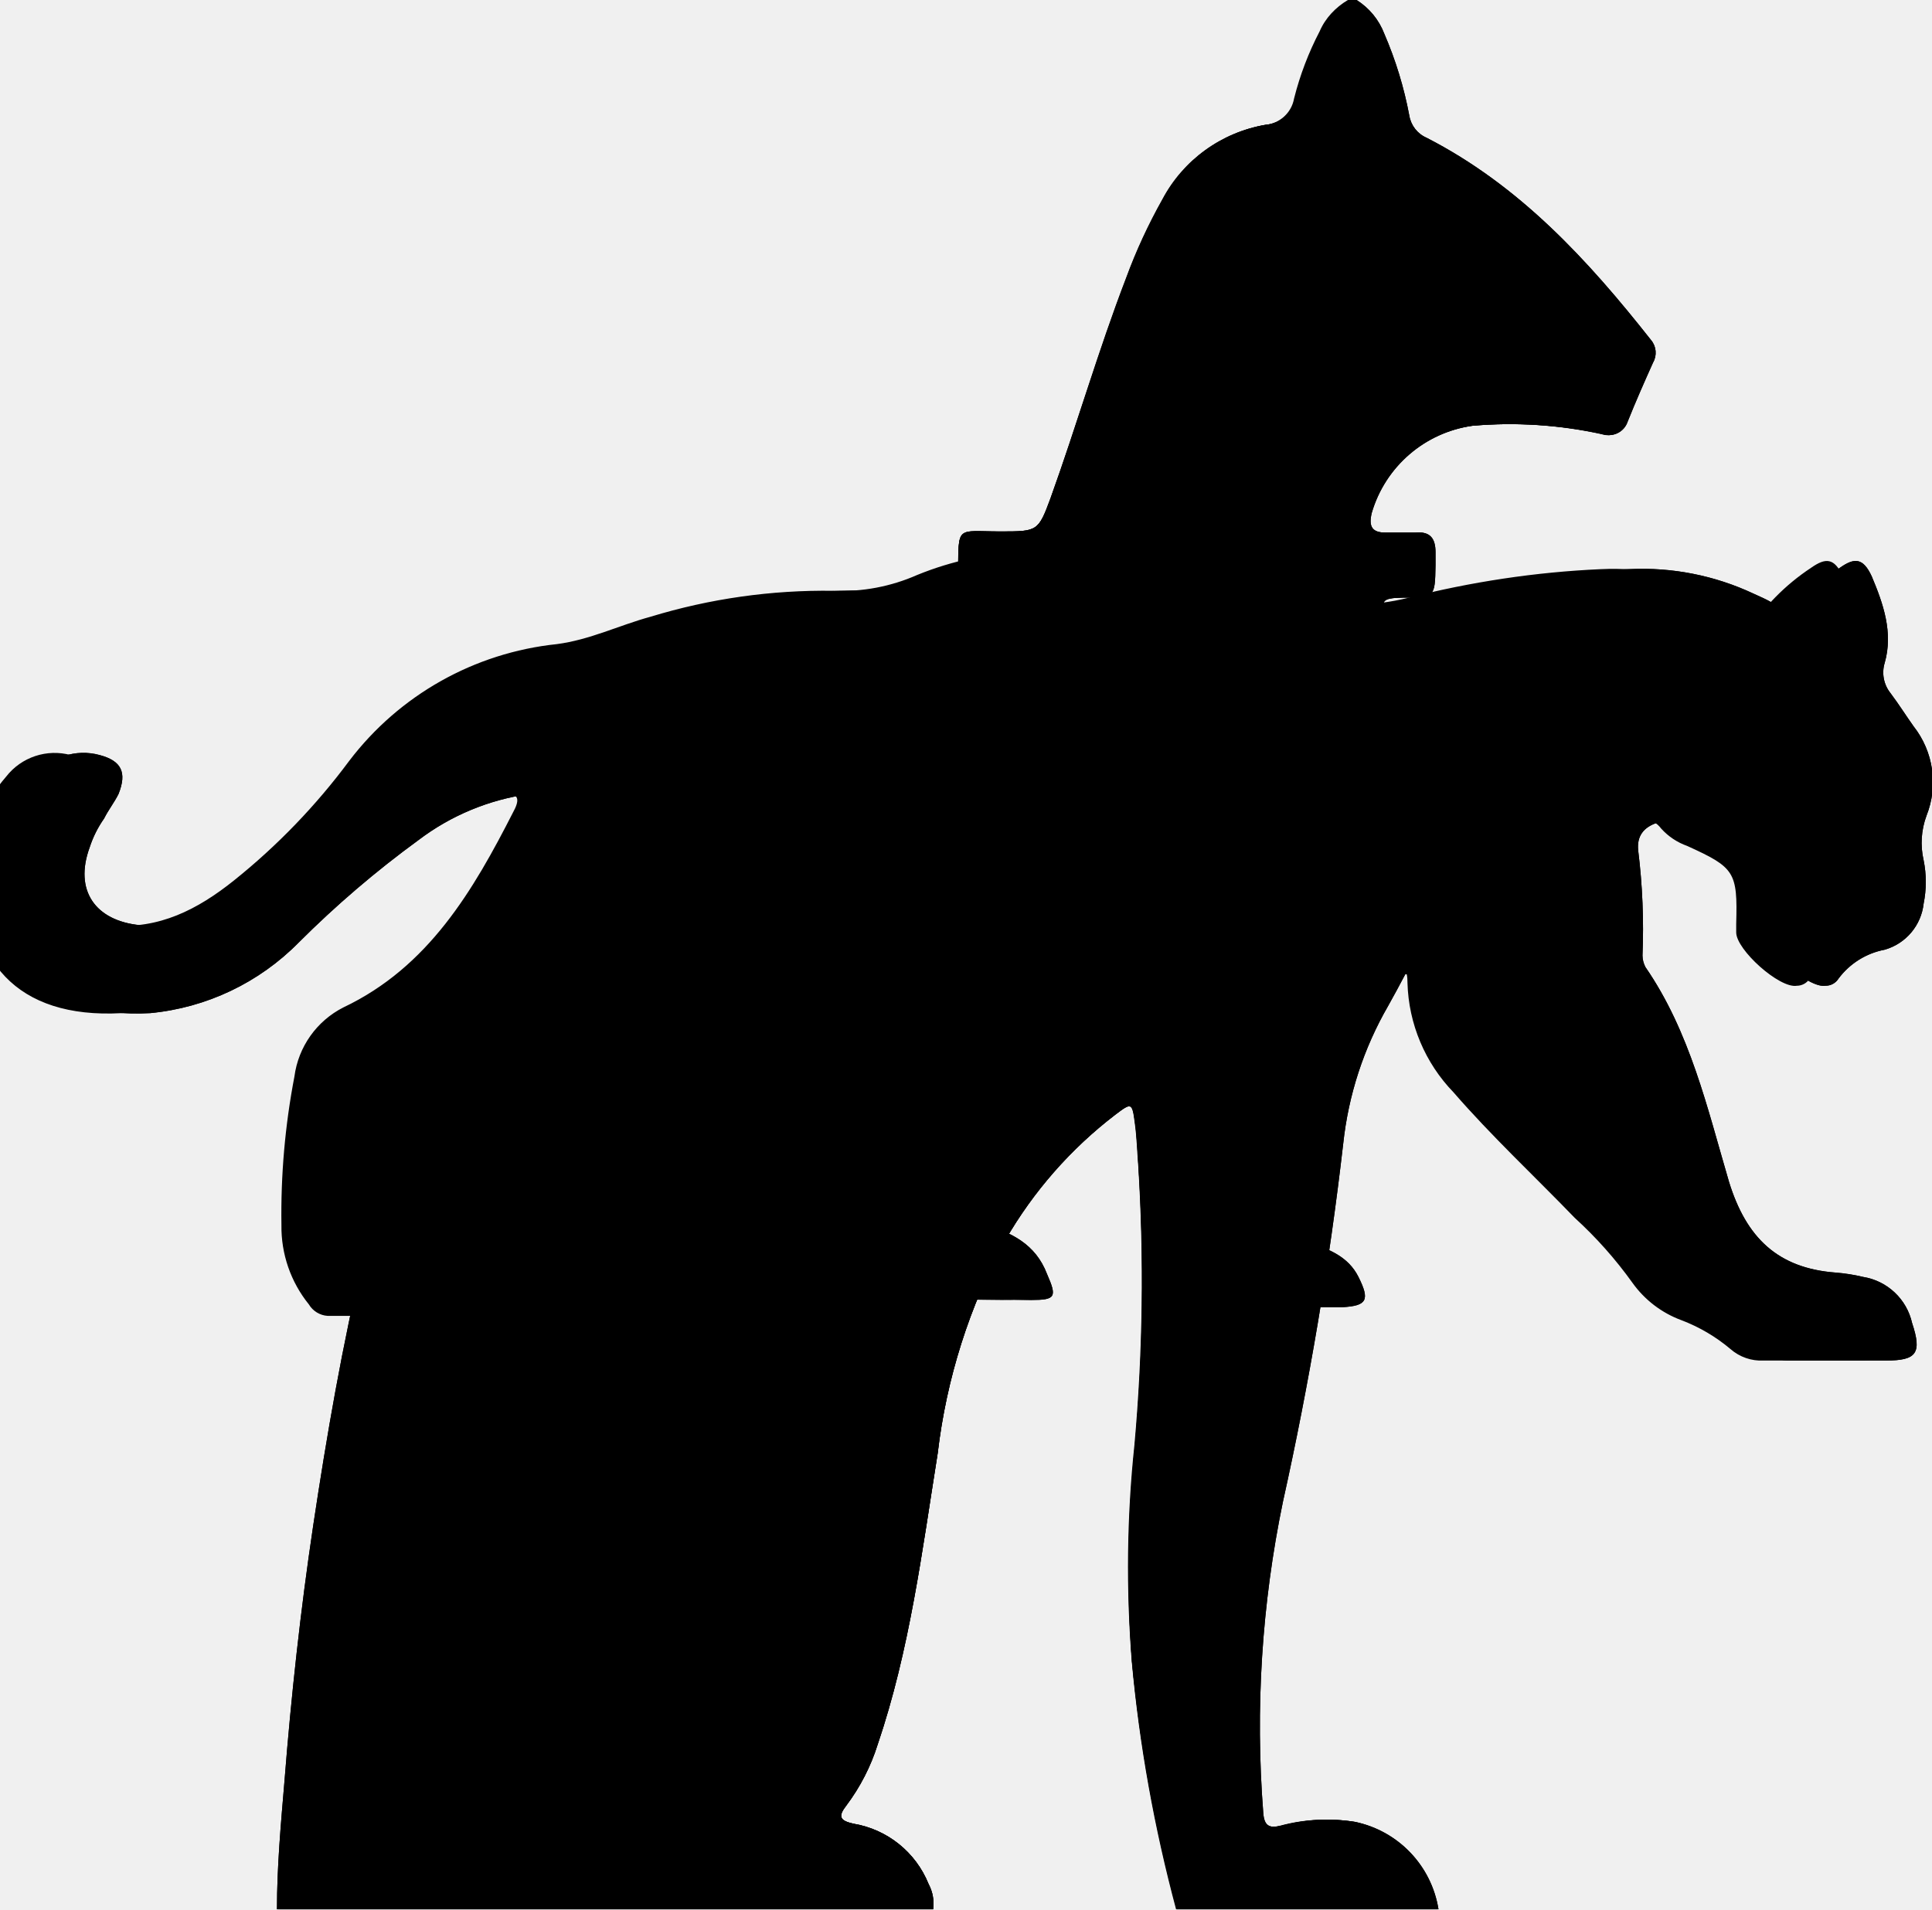
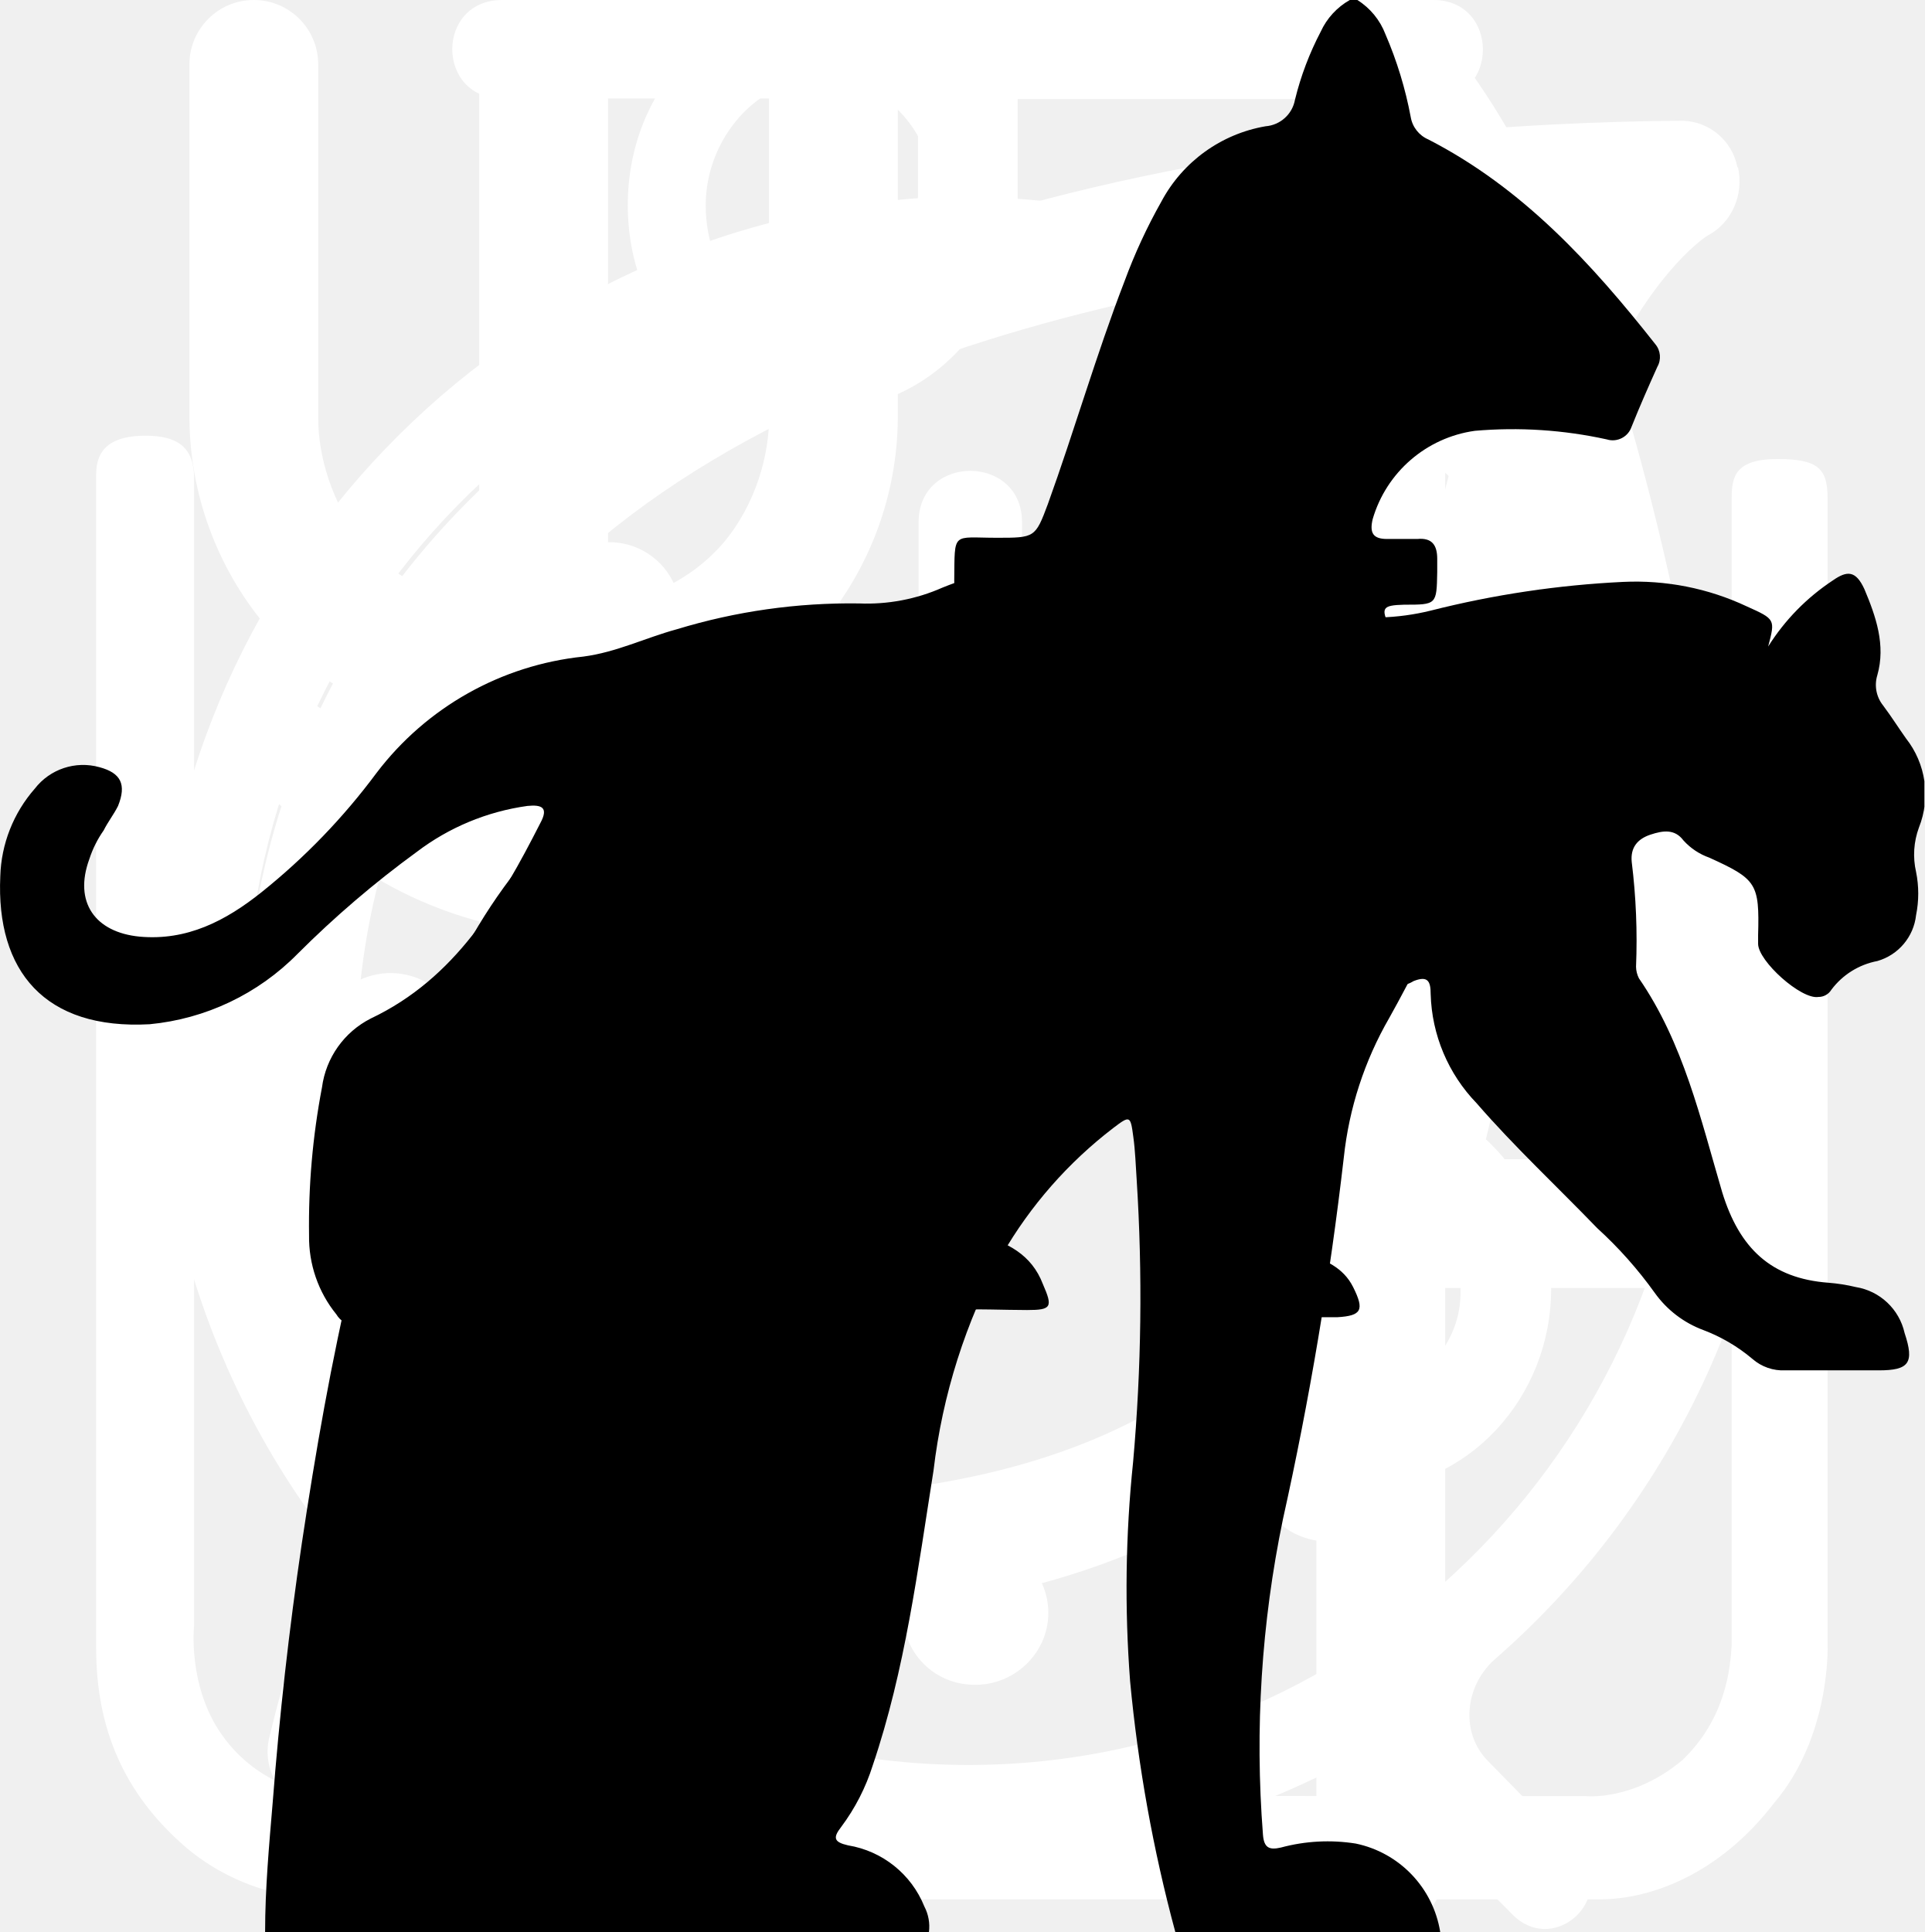
<svg xmlns="http://www.w3.org/2000/svg">
  <style>:root svg:not(:target){display:none}</style>
-   <svg viewBox="0 0 134 56" fill="none" id="icon-cat-pro-desktop">
-     <path d="M123.12 5.76a15.2 15.2 0 0 1 4.5-4.6c1-.7 1.6-.7 2.2.6.8 1.9 1.5 3.9.9 6a2.29 2.29 0 0 0 .4 2.1c.6.8 1.1 1.6 1.6 2.3a6.27 6.27 0 0 1 .9 6.2 5.38 5.38 0 0 0-.2 3.1c.2.99.2 2 0 3a3.75 3.75 0 0 1-2.7 3.2 5.21 5.21 0 0 0-3.2 2 1.05 1.05 0 0 1-.9.5c-1.2.2-4.2-2.5-4.2-3.7v-.6c.1-3.6-.1-3.9-3.4-5.4a4.4 4.4 0 0 1-1.8-1.2c-.6-.8-1.4-.7-2.3-.4-.9.3-1.4.9-1.3 1.9.3 2.42.4 4.86.3 7.3 0 .28.07.55.2.8 3.1 4.5 4.3 9.8 5.8 14.9 1.2 3.9 3.4 6 7.4 6.3.64.05 1.27.15 1.9.3a4.16 4.16 0 0 1 3.4 3.2c.7 2.1.3 2.6-1.8 2.6h-6.5a3.24 3.24 0 0 1-2.3-.8 11.71 11.71 0 0 0-3.4-2 7.26 7.26 0 0 1-3.4-2.6 28.58 28.58 0 0 0-4-4.5c-2.8-2.9-5.8-5.7-8.4-8.7a11.38 11.38 0 0 1-3.2-7.6c0-.9-.2-1.3-1.2-.9-.3.19-.65.3-1 .3-2.8 0-4.2 1.7-5.2 4.2-.9 2.1-2.1 4.1-3.2 6.2a10.4 10.4 0 0 0-1 4.2c0 2.4.6 3.2 2.8 4 1.4.5 2.7 1 3.4 2.4.8 1.6.6 2-1.1 2.1h-6.8a1.88 1.88 0 0 1-1.9-1.1l-1.8-3a6.05 6.05 0 0 1-.7-5.4c.43-1.74.47-3.55.1-5.3a8.42 8.42 0 0 1 1.7-7c.6-.7.6-1-.4-1.2a50.07 50.07 0 0 1-11.87-4.13.1.1 0 0 1-.03-.07c-3.2-1.2-3.8-1-4.7 2.3-.8 2.8-1.6 5.6-2.2 8.5-.7 3.2.1 6.2 1.1 9.2.4 1.2 1.6 1.1 2.5 1.4 2 .6 3.7 1.4 4.5 3.5.7 1.6.6 1.8-1.1 1.8-1.7 0-3.4-.1-5.2 0a6.7 6.7 0 0 1-4.2-1.4c-4.8-3.2-6.2-8.1-6.6-13.4-.2-3.3-2-5.9-4.1-8.4-.4-.5-.8-.7-1.4-.3a44.32 44.32 0 0 1-6.7 3 26.71 26.71 0 0 0-12.2 8.8 10.63 10.63 0 0 0-2.2 5.1c-.3 1.8.2 2.6 2 3.1s2.7 1.5 2.9 3.4c.1.8-.2 1.2-1 1.2h-8.1a1.65 1.65 0 0 1-1.3-.8 8.56 8.56 0 0 1-1.9-5.5c-.05-3.46.25-6.91.9-10.3a6.3 6.3 0 0 1 3.4-4.8c5.9-2.8 9-8.1 11.8-13.6.6-1.1.1-1.3-.9-1.2-2.8.39-5.45 1.49-7.7 3.2a70.62 70.62 0 0 0-8.3 7.1 16.67 16.67 0 0 1-10.3 4.9c-7.3.4-10.7-3.7-10.4-10.3a9.67 9.67 0 0 1 2.4-6.1 4.25 4.25 0 0 1 4.5-1.5c1.5.4 1.9 1.2 1.3 2.7-.3.6-.7 1.1-1 1.7a7.5 7.5 0 0 0-1 2c-1.1 3 .4 5.1 3.5 5.4 3.3.3 6-1.1 8.5-3.1 3.01-2.41 5.7-5.2 8-8.3a20.79 20.79 0 0 1 14.4-8.1c2.3-.3 4.3-1.3 6.5-1.9a41.51 41.51 0 0 1 12.7-1.8 13 13 0 0 0 5.8-1.1c4.9-2 10-2 15.1-1 4 .8 8 1.8 11.9 2.8 2.32.43 4.7.36 7-.2a67.8 67.8 0 0 1 13.4-2c2.96-.15 5.91.44 8.6 1.7 2 .9 2 .9 1.5 2.8Z" fill="#000" />
+   <svg viewBox="0 0 27 31" fill="none" id="advantage-clock">
+     <path d="M6.12 0c-1.07 0-1.07 1.58 0 1.58h6.67v1.6a13.21 13.21 0 0 0-12.23 13.3c0 4.02 1.75 7.64 4.52 10.07.48.43.54 1.18.1 1.64l-1.53 1.55c-.75.69.36 1.75 1.03 1l2-2.03c.36-.34.88-.43 1.32-.21a12.79 12.79 0 0 0 11.1.06c.43-.21.96-.13 1.3.21l1.95 1.97c.68.64 1.66-.31 1.04-1l-1.45-1.48c-.45-.45-.38-1.2.1-1.63a13.47 13.47 0 0 0 4.62-10.16 13.2 13.2 0 0 0-12.27-13.28v-1.6h6.67c1.06 0 1.06-1.59 0-1.59h-14.94Zm-4.12 16.47c0-6.53 5.2-11.82 11.6-11.82 6.41 0 11.6 5.3 11.6 11.82 0 6.55-5.19 11.85-11.6 11.85-6.4 0-11.6-5.3-11.6-11.85Zm10.8-8.09c0-1.1 1.66-1.1 1.66 0v8.63c0 .23-.09.44-.25.6a.86.86 0 0 1-.6.25.82.82 0 0 1-.57-.23.8.8 0 0 1-.24-.56v-8.69Zm-5 2.62c.31 0 .61-.12.83-.34a1.14 1.14 0 0 0-.82-1.96c-.3.02-.56.16-.75.37a1.14 1.14 0 0 0 .75 1.92Zm11.6 0c.31 0 .6-.12.82-.34a1.14 1.14 0 0 0-.82-1.96 1.14 1.14 0 0 0 0 2.29Zm-10.43 12.59c0 1.53-2.33 1.53-2.33 0s2.33-1.53 2.33 0Zm4.64 3.44a1.18 1.18 0 0 0 1.17-.68 1.14 1.14 0 0 0-.7-1.56 1.17 1.17 0 0 0-1.22.32 1.14 1.14 0 0 0 .75 1.92Zm-8.12-10.39a1.14 1.14 0 0 1-.69 1.17 1.17 1.17 0 0 1-1.57-.7 1.14 1.14 0 0 1 .32-1.2 1.17 1.17 0 0 1 1.94.73Zm17.39 1.15a1.17 1.17 0 0 0 1.17-.68 1.14 1.14 0 0 0-.7-1.55 1.17 1.17 0 0 0-1.22.32 1.14 1.14 0 0 0 .75 1.91Zm-2.32 5.8c0 1.53-2.32 1.53-2.32 0s2.32-1.53 2.32 0Z" fill="#fff" />
  </svg>
-   <svg viewBox="0 0 67 28" fill="none" id="icon-cat-pro-mobile">
-     <path d="M60.56 2.88a7.6 7.6 0 0 1 2.25-2.3c.5-.35.8-.35 1.1.3.4.95.75 1.95.45 3a1.14 1.14 0 0 0 .2 1.05c.3.4.55.8.8 1.15a3.13 3.13 0 0 1 .45 3.1c-.18.5-.22 1.03-.1 1.55.1.5.1 1 0 1.5a1.87 1.87 0 0 1-1.35 1.6 2.6 2.6 0 0 0-1.6 1 .53.53 0 0 1-.45.25c-.6.1-2.1-1.25-2.1-1.85v-.3c.05-1.8-.05-1.95-1.7-2.7a2.2 2.2 0 0 1-.9-.6c-.3-.4-.7-.35-1.15-.2-.45.15-.7.45-.65.95.15 1.2.2 2.43.15 3.65 0 .14.04.27.1.4 1.55 2.25 2.15 4.9 2.9 7.45.6 1.95 1.7 3 3.7 3.15.32.02.64.07.95.15a2.08 2.08 0 0 1 1.7 1.6c.35 1.05.15 1.3-.9 1.3h-3.25c-.42.02-.83-.12-1.15-.4a5.86 5.86 0 0 0-1.7-1 3.63 3.63 0 0 1-1.7-1.3 14.3 14.3 0 0 0-2-2.25c-1.4-1.45-2.9-2.85-4.2-4.35a5.69 5.69 0 0 1-1.6-3.8c0-.45-.1-.65-.6-.45a.96.96 0 0 1-.5.15c-1.4 0-2.1.85-2.6 2.1-.45 1.05-1.05 2.05-1.6 3.1a5.2 5.2 0 0 0-.5 2.1c0 1.2.3 1.6 1.4 2 .7.25 1.35.5 1.7 1.2.4.8.3 1-.55 1.05h-3.4a.94.94 0 0 1-.95-.55l-.9-1.5a3.02 3.02 0 0 1-.35-2.7c.22-.87.23-1.78.05-2.65a4.21 4.21 0 0 1 .85-3.5c.3-.35.3-.5-.2-.6a25.03 25.03 0 0 1-5.95-2.1c-1.6-.6-1.9-.5-2.35 1.15-.4 1.4-.8 2.8-1.1 4.25-.35 1.6.05 3.1.55 4.6.2.6.8.55 1.25.7 1 .3 1.85.7 2.25 1.75.35.8.3.9-.55.9-.85 0-1.7-.05-2.6 0-.76.01-1.5-.23-2.1-.7-2.4-1.6-3.1-4.05-3.3-6.7-.1-1.65-1-2.95-2.05-4.2-.2-.25-.4-.35-.7-.15-1.07.59-2.2 1.1-3.35 1.5a13.36 13.36 0 0 0-6.1 4.4 5.32 5.32 0 0 0-1.1 2.55c-.15.9.1 1.3 1 1.55s1.35.75 1.45 1.7c.05.4-.1.6-.5.6h-4.05a.82.82 0 0 1-.65-.4 4.28 4.28 0 0 1-.95-2.75 25.3 25.3 0 0 1 .45-5.15 3.15 3.15 0 0 1 1.7-2.4c2.95-1.4 4.5-4.05 5.9-6.8.3-.55.05-.65-.45-.6-1.4.2-2.73.74-3.85 1.6a35.31 35.31 0 0 0-4.15 3.55 8.33 8.33 0 0 1-5.15 2.45c-3.65.2-5.35-1.85-5.2-5.15.03-1.13.46-2.2 1.2-3.05a2.13 2.13 0 0 1 2.25-.75c.75.2.95.6.65 1.35-.15.3-.35.55-.5.85-.22.3-.39.64-.5 1-.55 1.5.2 2.55 1.75 2.7 1.65.15 3-.55 4.25-1.55 1.5-1.2 2.85-2.6 4-4.15a10.4 10.4 0 0 1 7.2-4.05c1.15-.15 2.15-.65 3.25-.95a20.7 20.7 0 0 1 6.35-.9 6.5 6.5 0 0 0 2.9-.55c2.45-1 5-1 7.55-.5 2 .4 4 .9 5.95 1.4 1.16.21 2.35.18 3.5-.1 2.2-.56 4.44-.9 6.7-1a9.08 9.08 0 0 1 4.3.85c1 .45 1 .45.75 1.4Z" fill="#000" />
+   <svg viewBox="0 0 26 30" fill="none" id="advantage-dining">
+     <path fill-rule="evenodd" clip-rule="evenodd" d="M19.12.08a1 1 0 0 1 1.09.21c.9.91 2.1 2.88 3.06 5.92a42.6 42.6 0 0 1 1.73 12.79 1 1 0 0 1-1 1h-3.5v9a1 1 0 1 1-2 0v-28a1 1 0 0 1 .62-.92Zm1.38 17.92h2.5a39.62 39.62 0 0 0-1.64-11.19 22.4 22.4 0 0 0-.86-2.3v13.49Zm-14-18a1 1 0 0 1 1 1v28a1 1 0 1 1-2 0v-28a1 1 0 0 1 1-1Z" fill="#fff" />
+     <path fill-rule="evenodd" clip-rule="evenodd" d="M2 0a1 1 0 0 1 1 1v5.5c0 .56.2 1.32.7 1.92.48.56 1.31 1.08 2.8 1.08a1 1 0 1 1 0 2 5.41 5.41 0 0 1-4.33-1.8 5.07 5.07 0 0 1-1.17-3.2v-5.5a1 1 0 0 1 1-1Z" fill="#fff" />
+     <path fill-rule="evenodd" clip-rule="evenodd" d="M11 0a1 1 0 0 0-1 1v5.5c0 .56-.2 1.32-.7 1.92-.48.56-1.31 1.08-2.8 1.08a1 1 0 0 0 0 2 5.4 5.4 0 0 0 4.33-1.8 5.07 5.07 0 0 0 1.17-3.2v-5.5a1 1 0 0 0-1-1Z" fill="#fff" />
+   </svg>
+   <svg viewBox="0 0 30 32" fill="none" id="advantage-leaf">
+     <g clip-path="url(#advantage-leaf_0)">
+       <path d="M27.84 2.77a.95.95 0 0 0-.9-.77h-.01c-4.94.03-16.95.92-21.8 8.38-2.51 3.88-2.73 8.91-.64 14.96l.07.13a25.93 25.93 0 0 0-1.04 3.32 1 1 0 0 0 .72 1.19l.2.02c.43 0 .81-.32.9-.79.03-.1 2.42-10.37 10.86-16.38.43-.3.55-.93.26-1.38a.9.9 0 0 0-1.3-.28c-4.79 3.4-7.74 8-9.47 11.65-1.24-4.57-.92-8.37.99-11.3 3.74-5.76 12.62-7.15 17.98-7.45-1.16 1.8-2.41 5.1-2.41 10.93 0 3.12-.83 5.52-2.47 7.14-2.62 2.6-6.88 2.83-10 2.58-.51-.04-.96.38-1 .93-.04.55.35 1.03.86 1.07.63.05 1.3.08 1.98.08 3.18 0 6.87-.66 9.43-3.2 2.04-2 3.07-4.9 3.07-8.6 0-9.1 3.22-11.1 3.23-11.1.4-.21.6-.68.5-1.13Z" fill="#fff" />
+     </g>
+     <defs>
+       <clipPath id="advantage-leaf_0">
+         <path fill="#fff" d="M0 0h30v32h-30z" />
+       </clipPath>
+     </defs>
+   </svg>
+   <svg viewBox="0 0 27 29" fill="none" id="advantage-powder">
+     <path d="M11.38 0c-1.64 0-2.9 1.36-2.9 3.08s1.26 3.08 2.9 3.08c1.63 0 2.9-1.36 2.9-3.08s-1.27-3.08-2.9-3.08Zm0 1.18c1 0 1.72.84 1.72 1.9 0 1-.8 1.9-1.72 1.9-1 0-1.73-.84-1.73-1.9 0-1 .78-1.9 1.72-1.9Zm-10.88 23.56c0 1.18.4 2.18 1.36 3 1 .84 2.17.77 2.17.77h19.04c.77 0 1.8-.38 2.62-1.45.85-1 .8-2.36.8-2.36v-17.21c0-.44-.12-.6-.75-.6-.64 0-.69.27-.69.59v17.22c-.02.3-.07 1.08-.74 1.72-.74.62-1.45.54-1.45.54s-18.13 0-19.03-.03a2.14 2.14 0 0 1-1.45-.9c-.51-.73-.41-1.63-.41-1.63v-17.22c0-.46-.24-.64-.73-.64s-.74.18-.74.58v17.62Zm16.31-16.31c-1.08.23-2.17.38-4.26 2.35-2.08 2-3.62 1.9-5.16 1.82-1.54-.1-3.17-1.54-3.45-1.9-.33-.36-.9-.12-1.08.11-.16.24-.16.64.1 1 1.27 1.18 2.45 2.08 4.72 2.26a7.5 7.5 0 0 0 5.89-2.26c1.45-1.45 2.17-1.72 3.26-1.9a6.3 6.3 0 0 1 5.08 1.26c1 1.1 1.26.78 1.54.48.54-.72-.23-1.27-1.1-1.9a7.24 7.24 0 0 0-5.52-1.28l-.02-.04Zm-9.06 7.16c-1.18 0-2.08 1-2.08 2.26 0 1.27.9 2.27 2.08 2.27 1.18 0 2.08-1 2.08-2.27s-.9-2.26-2.08-2.26Zm11.78.78c-1.54 0-2.8 1.36-2.8 2.99 0 1.63 1.26 2.99 2.8 2.99 1.54 0 2.81-1.36 2.81-3 0-1.62-1.27-2.98-2.8-2.98Zm0 1.45c.8 0 1.45.7 1.45 1.54a1.5 1.5 0 0 1-1.45 1.54c-.8 0-1.45-.7-1.45-1.54 0-.86.65-1.54 1.45-1.54Z" fill="#fff" />
  </svg>
  <svg viewBox="0 0 268 112" fill="none" id="icon-cat-pro-tablet">
    <path d="M246.24 11.51a30.4 30.4 0 0 1 9-9.2c2-1.4 3.2-1.4 4.4 1.2 1.6 3.8 3 7.8 1.8 12a4.59 4.59 0 0 0 .8 4.2c1.2 1.6 2.2 3.2 3.2 4.6a12.54 12.54 0 0 1 1.8 12.4 10.86 10.86 0 0 0-.4 6.2c.4 1.98.4 4.02 0 6a7.5 7.5 0 0 1-5.4 6.4 10.42 10.42 0 0 0-6.4 4 2.09 2.09 0 0 1-1.8 1c-2.4.4-8.4-5-8.4-7.4v-1.2c.2-7.2-.2-7.8-6.8-10.8a8.78 8.78 0 0 1-3.6-2.4c-1.2-1.6-2.8-1.4-4.6-.8-1.8.6-2.8 1.8-2.6 3.8.6 4.85.8 9.73.6 14.6.01.56.15 1.1.4 1.6 6.2 9 8.6 19.6 11.6 29.8 2.4 7.8 6.8 12 14.8 12.6 1.28.1 2.55.3 3.8.6a8.32 8.32 0 0 1 6.8 6.4c1.4 4.2.6 5.2-3.6 5.2h-13a6.48 6.48 0 0 1-4.6-1.6 23.39 23.39 0 0 0-6.8-4 14.53 14.53 0 0 1-6.8-5.2 57.17 57.17 0 0 0-8-9c-5.6-5.8-11.6-11.4-16.8-17.4a22.77 22.77 0 0 1-6.4-15.2c0-1.8-.4-2.6-2.4-1.8-.6.38-1.3.6-2 .6-5.6 0-8.4 3.4-10.4 8.4-1.8 4.2-4.2 8.2-6.4 12.4a20.8 20.8 0 0 0-2 8.4c0 4.8 1.2 6.4 5.6 8 2.8 1 5.4 2 6.8 4.8 1.6 3.2 1.2 4-2.2 4.2h-13.6a3.76 3.76 0 0 1-3.8-2.2l-3.6-6a12.1 12.1 0 0 1-1.4-10.8c.86-3.47.93-7.1.2-10.6a16.84 16.84 0 0 1 3.4-14c1.2-1.4 1.2-2-.8-2.4a100.13 100.13 0 0 1-23.74-8.25.2.2 0 0 1-.06-.15c-6.4-2.4-7.6-2-9.4 4.6-1.6 5.6-3.2 11.2-4.4 17-1.4 6.4.2 12.4 2.2 18.4.8 2.4 3.2 2.2 5 2.8 4 1.2 7.4 2.8 9 7 1.4 3.2 1.2 3.6-2.2 3.6-3.4 0-6.8-.2-10.4 0-3.04.06-6-.93-8.4-2.8-9.6-6.4-12.4-16.2-13.2-26.8-.4-6.6-4-11.8-8.2-16.8-.8-1-1.6-1.4-2.8-.6a88.62 88.62 0 0 1-13.4 6 53.42 53.42 0 0 0-24.4 17.6 21.26 21.26 0 0 0-4.4 10.2c-.6 3.6.4 5.2 4 6.2s5.4 3 5.8 6.8c.2 1.6-.4 2.4-2 2.4h-16.2a3.3 3.3 0 0 1-2.6-1.6c-2.52-3.1-3.86-7-3.8-11-.1-6.9.5-13.8 1.8-20.6a12.6 12.6 0 0 1 6.8-9.6c11.8-5.6 18-16.2 23.6-27.2 1.2-2.2.2-2.6-1.8-2.4-5.6.78-10.9 2.98-15.4 6.4-5.9 4.3-11.45 9.05-16.6 14.2a33.34 33.34 0 0 1-20.6 9.8c-14.6.8-21.4-7.4-20.8-20.6.13-4.5 1.83-8.81 4.8-12.2a8.5 8.5 0 0 1 9-3c3 .8 3.8 2.4 2.6 5.4-.6 1.2-1.4 2.2-2 3.4a15 15 0 0 0-2 4c-2.2 6 .8 10.2 7 10.8 6.6.6 12-2.2 17-6.2a89.88 89.88 0 0 0 16-16.6 41.58 41.58 0 0 1 28.8-16.2c4.6-.6 8.6-2.6 13-3.8a83.01 83.01 0 0 1 25.4-3.6 26 26 0 0 0 11.6-2.2c9.8-4 20-4 30.2-2 8 1.6 16 3.6 23.8 5.6 4.64.87 9.41.73 14-.4a135.6 135.6 0 0 1 26.8-4c5.92-.28 11.83.88 17.2 3.4 4 1.8 4 1.8 3 5.6Z" fill="#000" />
-   </svg>
-   <svg viewBox="0 0 70 97" fill="none" id="icon-cat-slim-desktop">
-     <path d="M54.84 0h-.38a3.5 3.5 0 0 0-1.46 1.59c-.56 1.08-1 2.23-1.29 3.41a1.63 1.63 0 0 1-1.48 1.34 7.34 7.34 0 0 0-5.23 3.78 27.31 27.31 0 0 0-1.85 4c-1.42 3.68-2.51 7.48-3.85 11.19-.63 1.69-.66 1.69-2.56 1.69-2.27 0-2.11-.35-2.14 2.15 0 .79.24 1.19 1.08 1.15.26 0 .65-.13.75.21.1.34-.24.49-.44.69a9 9 0 0 1-4.33 2.44c-1.9.51-3.84.91-5.69 1.53-4.75 1.59-9.14 3.81-12.56 7.57a28 28 0 0 0-4.74 7.84c-3.67 8.64-5.45 17.74-6.83 26.93-.65 4.31-1.11 8.64-1.46 13-.18 2.14-.38 4.31-.38 6.49h33.33a2.1 2.1 0 0 0-.23-1.28 5 5 0 0 0-3.83-3.07c-.7-.16-.78-.37-.35-.92.7-.94 1.24-1.98 1.59-3.1 1.63-4.81 2.26-9.83 3.05-14.8a30 30 0 0 1 3.44-10.83 21.6 21.6 0 0 1 5.59-6.37c.83-.63.86-.63 1 .44.1.71.12 1.44.17 2.16.3 4.72.24 9.46-.18 14.18a61.67 61.67 0 0 0-.15 11c.4 4.25 1.16 8.47 2.27 12.59h13.3a5.41 5.41 0 0 0-4.24-4.44 9 9 0 0 0-3.76.2c-.6.14-.85 0-.9-.65a56.35 56.35 0 0 1 1-15.82c1.33-6 2.36-12.07 3.06-18.18a17.75 17.75 0 0 1 2.28-7c1.19-2.12 2.23-4.32 3.4-6.45a5.87 5.87 0 0 0 .42-5.19c-.27-.71-.53-1.43-.86-2.11-1-1.95-2-3.88-2.92-5.85-.49-1-.38-1.12.71-1.15 1.63 0 1.63 0 1.66-1.64v-.66c0-.69-.26-1.07-1-1h-1.52c-.69 0-.89-.29-.72-1a6.24 6.24 0 0 1 5.13-4.43 22 22 0 0 1 6.62.43 1 1 0 0 0 1.25-.64c.4-1 .84-2 1.29-3a1 1 0 0 0-.1-1.14c-3.2-4.06-6.67-7.85-11.4-10.28a1.49 1.49 0 0 1-.88-1.12 19.6 19.6 0 0 0-1.27-4.16 3.5 3.5 0 0 0-1.41-1.72Z" fill="#000" />
-   </svg>
-   <svg viewBox="0 0 36 50" fill="none" id="icon-cat-slim-mobile">
-     <g clip-path="url(#icon-cat-slim-mobile_0)">
-       <path d="M28.2 0h-.2c-.32.19-.59.47-.74.82a8.03 8.03 0 0 0-.67 1.76.84.84 0 0 1-.76.69 3.77 3.77 0 0 0-2.69 1.95c-.37.66-.69 1.35-.95 2.06-.73 1.9-1.29 3.85-1.98 5.77-.32.87-.34.87-1.32.87-1.16 0-1.08-.18-1.1 1.1 0 .41.13.62.56.6.13 0 .33-.07.39.1.05.18-.13.26-.23.36a4.63 4.63 0 0 1-2.23 1.26c-.97.26-1.97.47-2.92.79-2.45.82-4.7 1.96-6.46 3.9a14.44 14.44 0 0 0-2.44 4.04c-1.89 4.46-2.8 9.15-3.51 13.88a97.06 97.06 0 0 0-.75 6.7c-.1 1.1-.2 2.23-.2 3.35h17.14c.03-.23-.01-.46-.12-.66a2.58 2.58 0 0 0-1.97-1.58c-.36-.08-.4-.2-.18-.48.36-.48.64-1.02.82-1.6.84-2.47 1.16-5.06 1.57-7.62.23-1.96.83-3.85 1.77-5.59a11.13 11.13 0 0 1 2.87-3.28c.43-.32.45-.32.52.23.05.36.06.74.09 1.11a48.2 48.2 0 0 1-.1 7.31c-.2 1.88-.22 3.78-.07 5.67.2 2.2.59 4.36 1.16 6.49h6.84a2.8 2.8 0 0 0-2.18-2.29c-.64-.1-1.3-.07-1.93.1-.31.08-.44 0-.46-.33-.22-2.73-.04-5.47.51-8.16a91.8 91.8 0 0 0 1.57-9.37c.14-1.27.54-2.5 1.18-3.6.6-1.1 1.14-2.23 1.74-3.33a3.03 3.03 0 0 0 .22-2.67c-.14-.37-.27-.74-.44-1.1-.52-1-1.03-2-1.5-3-.26-.52-.2-.59.36-.6.84 0 .84 0 .86-.85v-.34c0-.35-.14-.55-.52-.51h-.78c-.36 0-.46-.15-.37-.52a3.22 3.22 0 0 1 2.64-2.28 11.3 11.3 0 0 1 3.4.22.51.51 0 0 0 .65-.33 40 40 0 0 1 .66-1.55.52.52 0 0 0-.05-.58c-1.65-2.1-3.43-4.05-5.87-5.3a.77.77 0 0 1-.45-.58 9.8 9.8 0 0 0-.65-2.14 1.8 1.8 0 0 0-.73-.89Z" fill="#000" />
-     </g>
-     <defs>
-       <clipPath id="icon-cat-slim-mobile_0">
-         <path fill="#fff" d="M0 0h36v50h-36z" />
-       </clipPath>
-     </defs>
  </svg>
  <svg viewBox="0 0 140 194" fill="none" id="icon-cat-slim-tablet">
    <path d="M109.68 0h-.76a7 7 0 0 0-2.92 3.18c-1.13 2.16-2 4.45-2.58 6.82a3.26 3.26 0 0 1-2.96 2.68 14.68 14.68 0 0 0-10.46 7.56 54.62 54.62 0 0 0-3.7 8c-2.84 7.36-5.02 14.96-7.7 22.38-1.26 3.38-1.32 3.38-5.12 3.38-4.54 0-4.22-.7-4.28 4.3 0 1.58.48 2.38 2.16 2.3.52 0 1.3-.26 1.5.42.2.68-.48.98-.88 1.38a18 18 0 0 1-8.66 4.88c-3.8 1.02-7.68 1.82-11.38 3.06-9.5 3.18-18.28 7.62-25.12 15.14a56 56 0 0 0-9.48 15.68c-7.34 17.28-10.9 35.48-13.66 53.86a375.77 375.77 0 0 0-2.92 26c-.36 4.28-.76 8.62-.76 12.98h66.66a4.36 4.36 0 0 0-.46-2.56 10 10 0 0 0-7.66-6.14c-1.4-.32-1.56-.74-.7-1.84a20.7 20.7 0 0 0 3.18-6.2c3.26-9.62 4.52-19.66 6.1-29.6a60 60 0 0 1 6.88-21.66 43.2 43.2 0 0 1 11.18-12.74c1.66-1.26 1.72-1.26 2 .88.2 1.42.24 2.88.34 4.32.6 9.45.48 18.93-.36 28.36-.76 7.31-.86 14.67-.3 22 .8 8.5 2.31 16.93 4.54 25.18h26.6a10.82 10.82 0 0 0-8.48-8.88 18 18 0 0 0-7.52.4c-1.2.28-1.7 0-1.8-1.3a112.7 112.7 0 0 1 2-31.64c2.67-12 4.71-24.14 6.12-36.36a35.5 35.5 0 0 1 4.56-14c2.38-4.24 4.46-8.64 6.8-12.9a11.75 11.75 0 0 0 .84-10.38c-.54-1.42-1.06-2.86-1.72-4.22-2-3.9-4-7.76-5.84-11.7-.98-2-.76-2.24 1.42-2.3 3.26 0 3.26 0 3.32-3.28v-1.32c0-1.38-.52-2.14-2-2h-3.04c-1.38 0-1.78-.58-1.44-2a12.48 12.48 0 0 1 10.26-8.86 44 44 0 0 1 13.24.86 2 2 0 0 0 2.5-1.28c.8-2 1.68-4 2.58-6a2 2 0 0 0-.2-2.28c-6.4-8.12-13.34-15.7-22.8-20.56a2.98 2.98 0 0 1-1.76-2.24 39.16 39.16 0 0 0-2.54-8.32 7 7 0 0 0-2.82-3.44Z" fill="#000" />
  </svg>
</svg>
